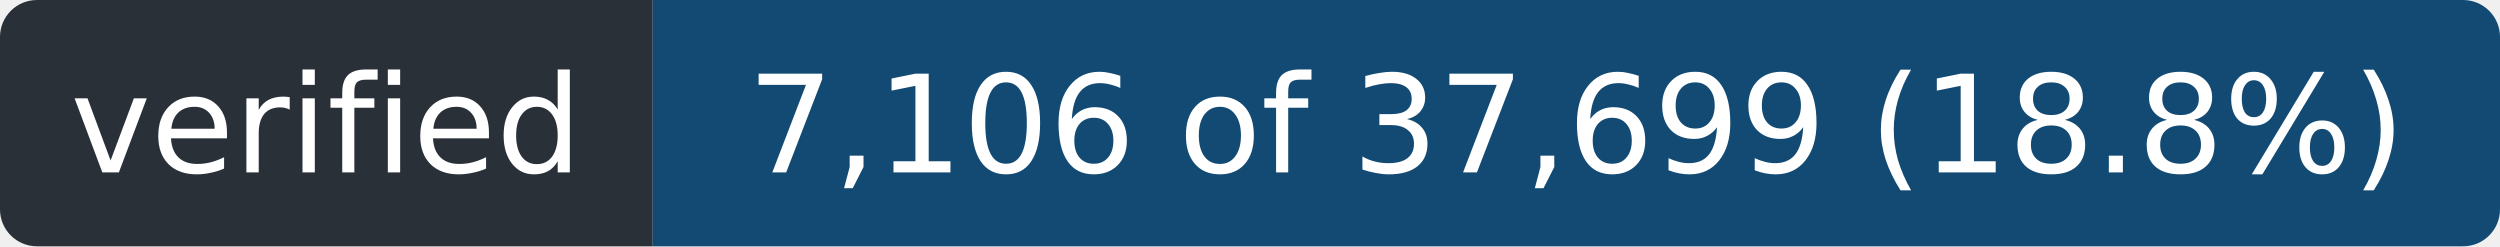
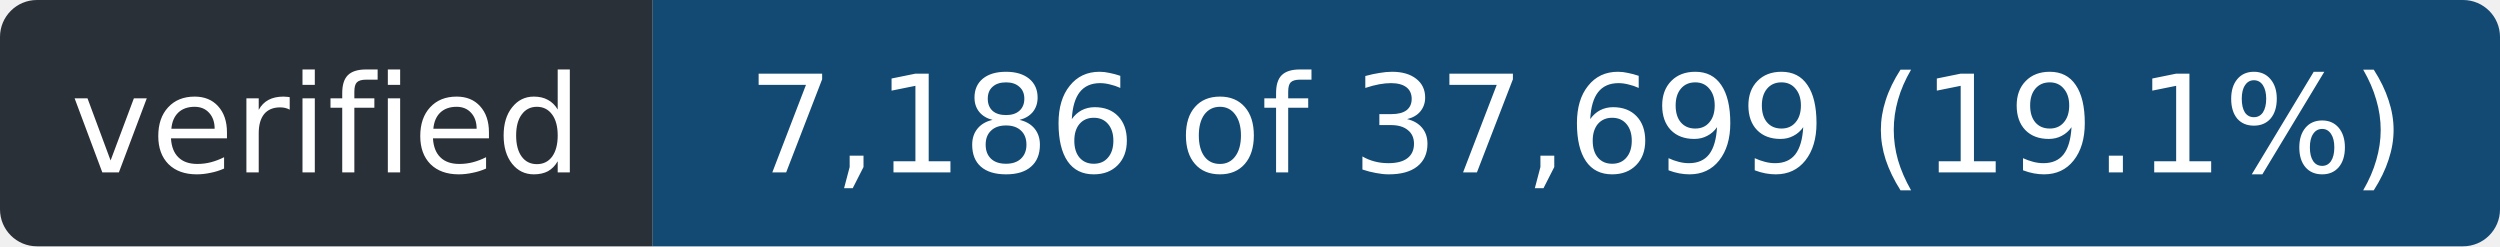
- <svg xmlns="http://www.w3.org/2000/svg" width="203" height="20" role="img" aria-label="verified: 7,106 of 37,699 (18.8%)">
+ <svg xmlns="http://www.w3.org/2000/svg" width="203" height="20" role="img" aria-label="verified: 7,186 of 37,699 (19.1%)">
  <clipPath id="r">
    <rect width="203" height="20" rx="3" />
  </clipPath>
  <g clip-path="url(#r)">
    <rect width="53" height="20" fill="#2a3038" />
    <rect x="53" width="150" height="20" fill="#124a73" />
  </g>
  <g fill="#fff" font-family="Verdana,Geneva,DejaVu Sans,sans-serif" font-size="11" text-anchor="middle">
    <text x="26.5" y="14" textLength="41">verified</text>
-     <text x="128.0" y="14" textLength="138">7,106 of 37,699 (18.8%)</text>
+     <text x="128.0" y="14" textLength="138">7,186 of 37,699 (19.1%)</text>
  </g>
</svg>
